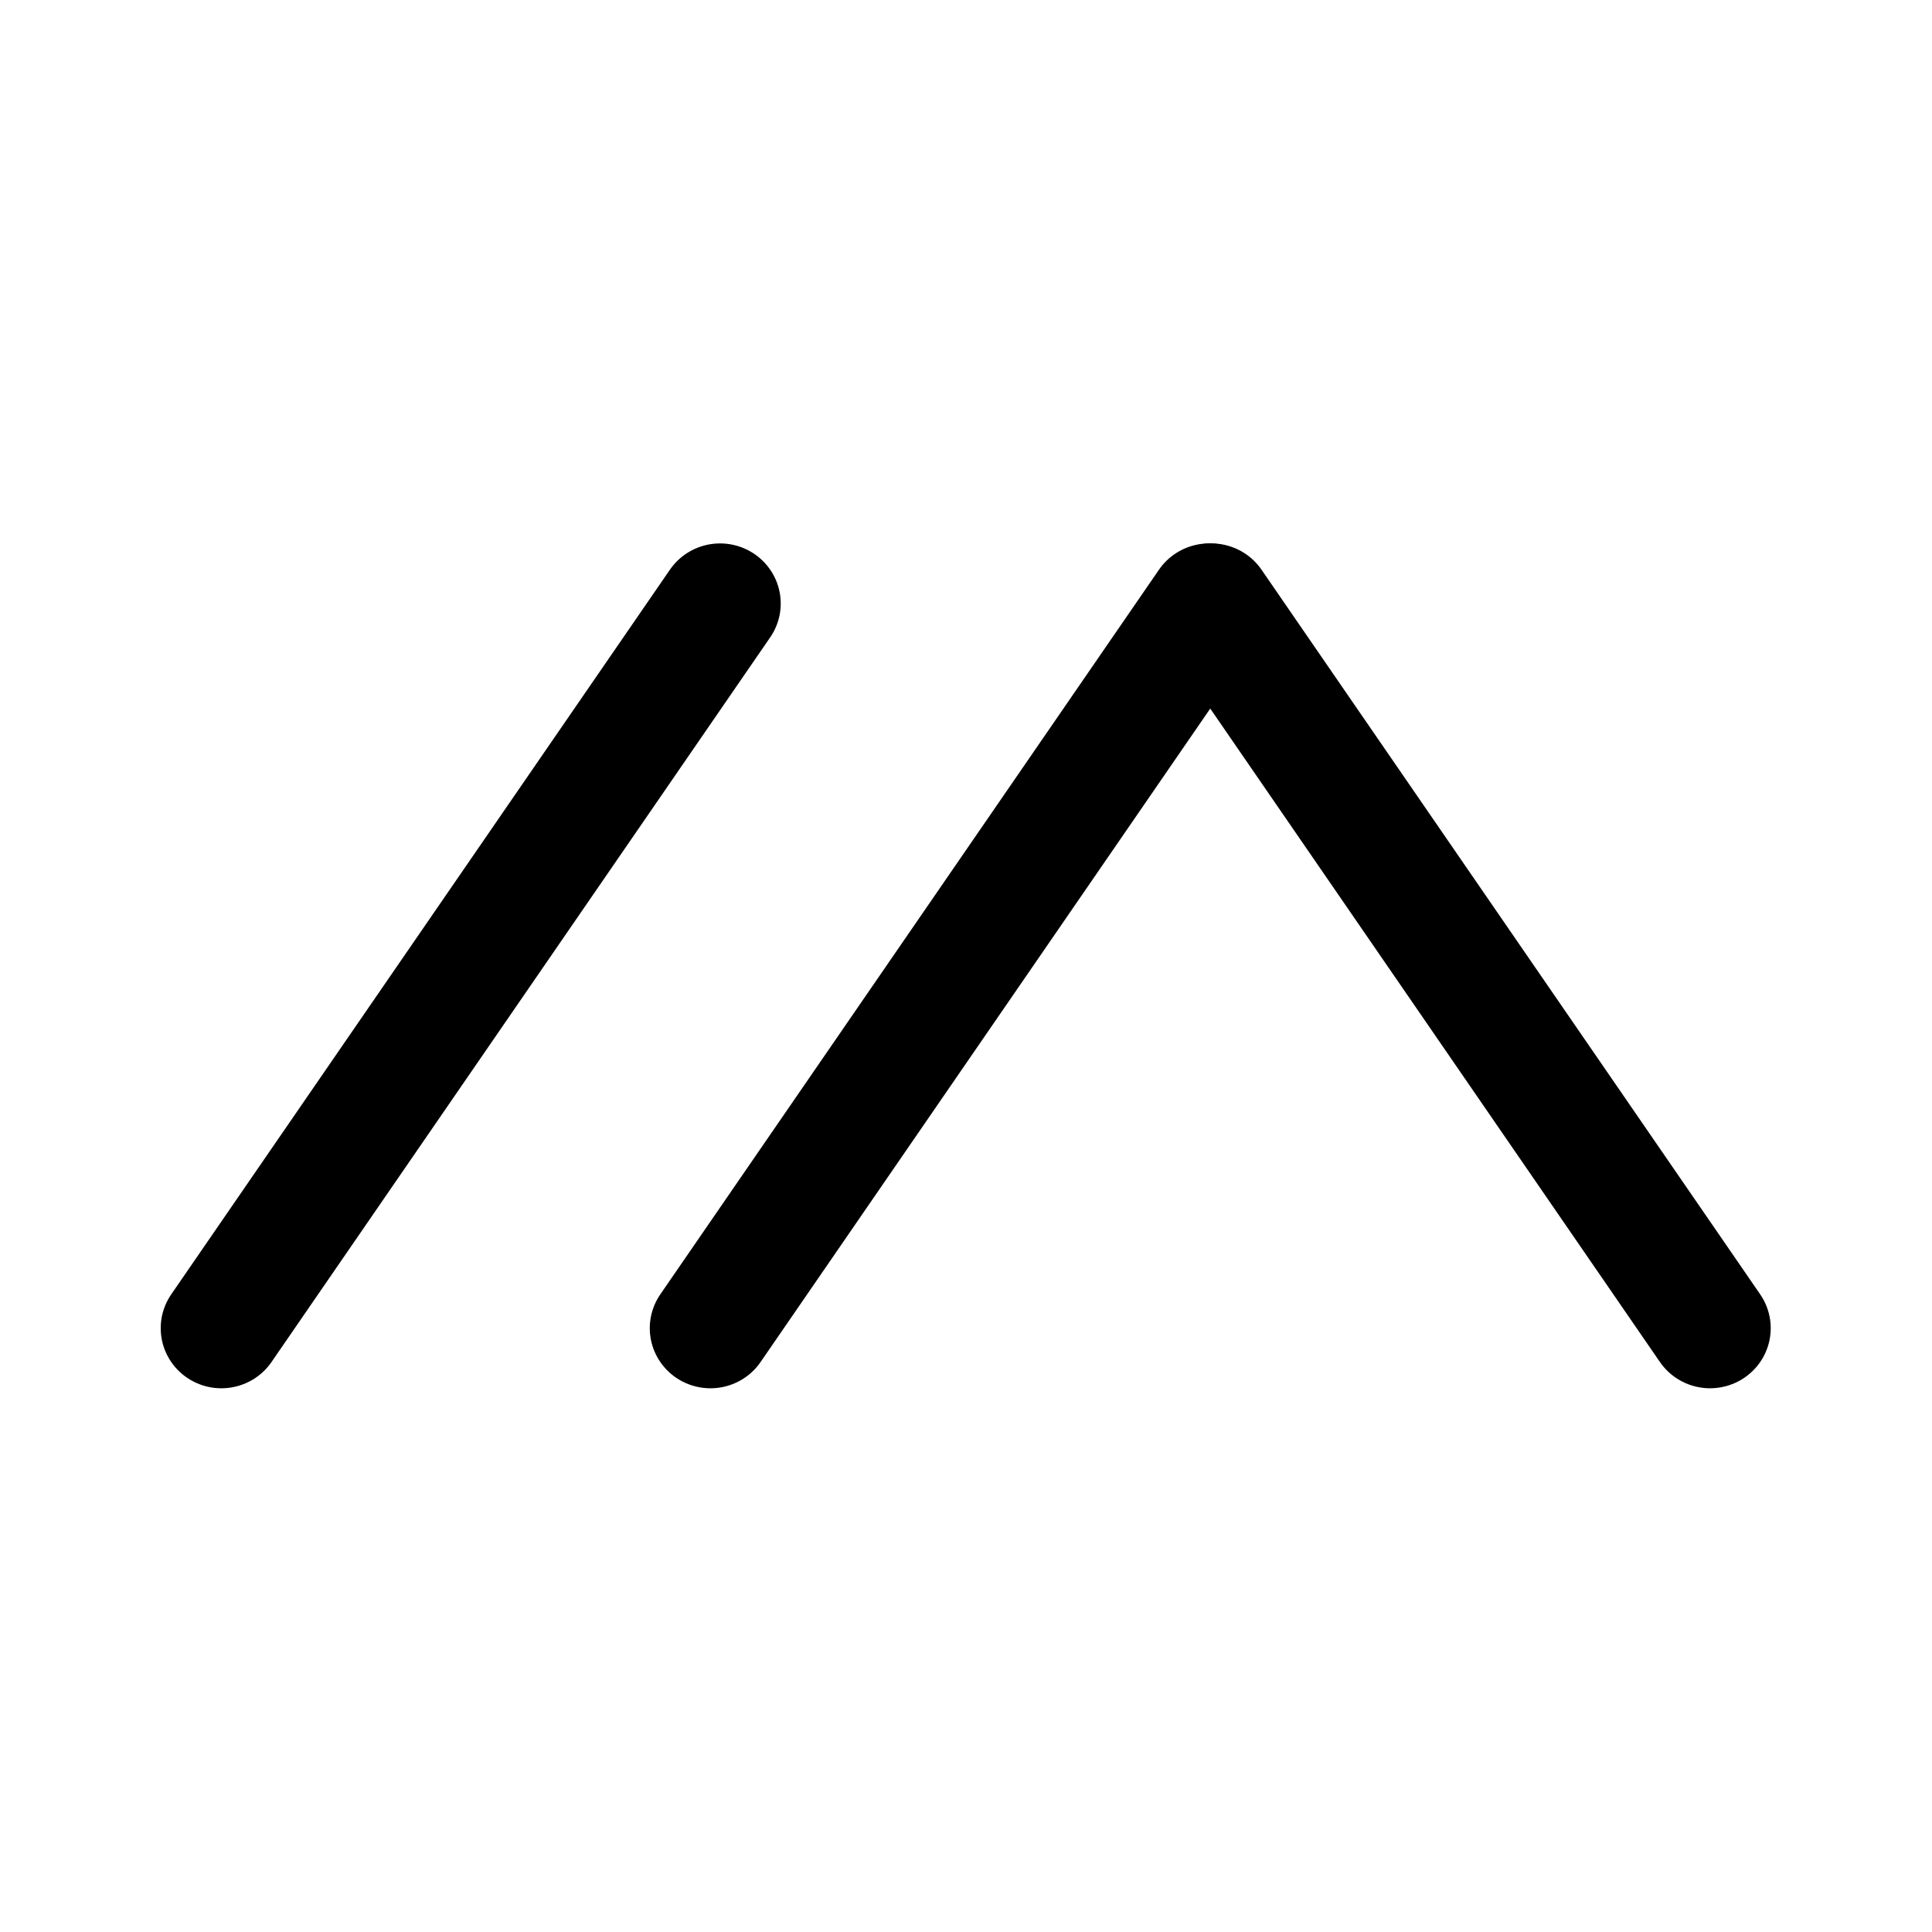
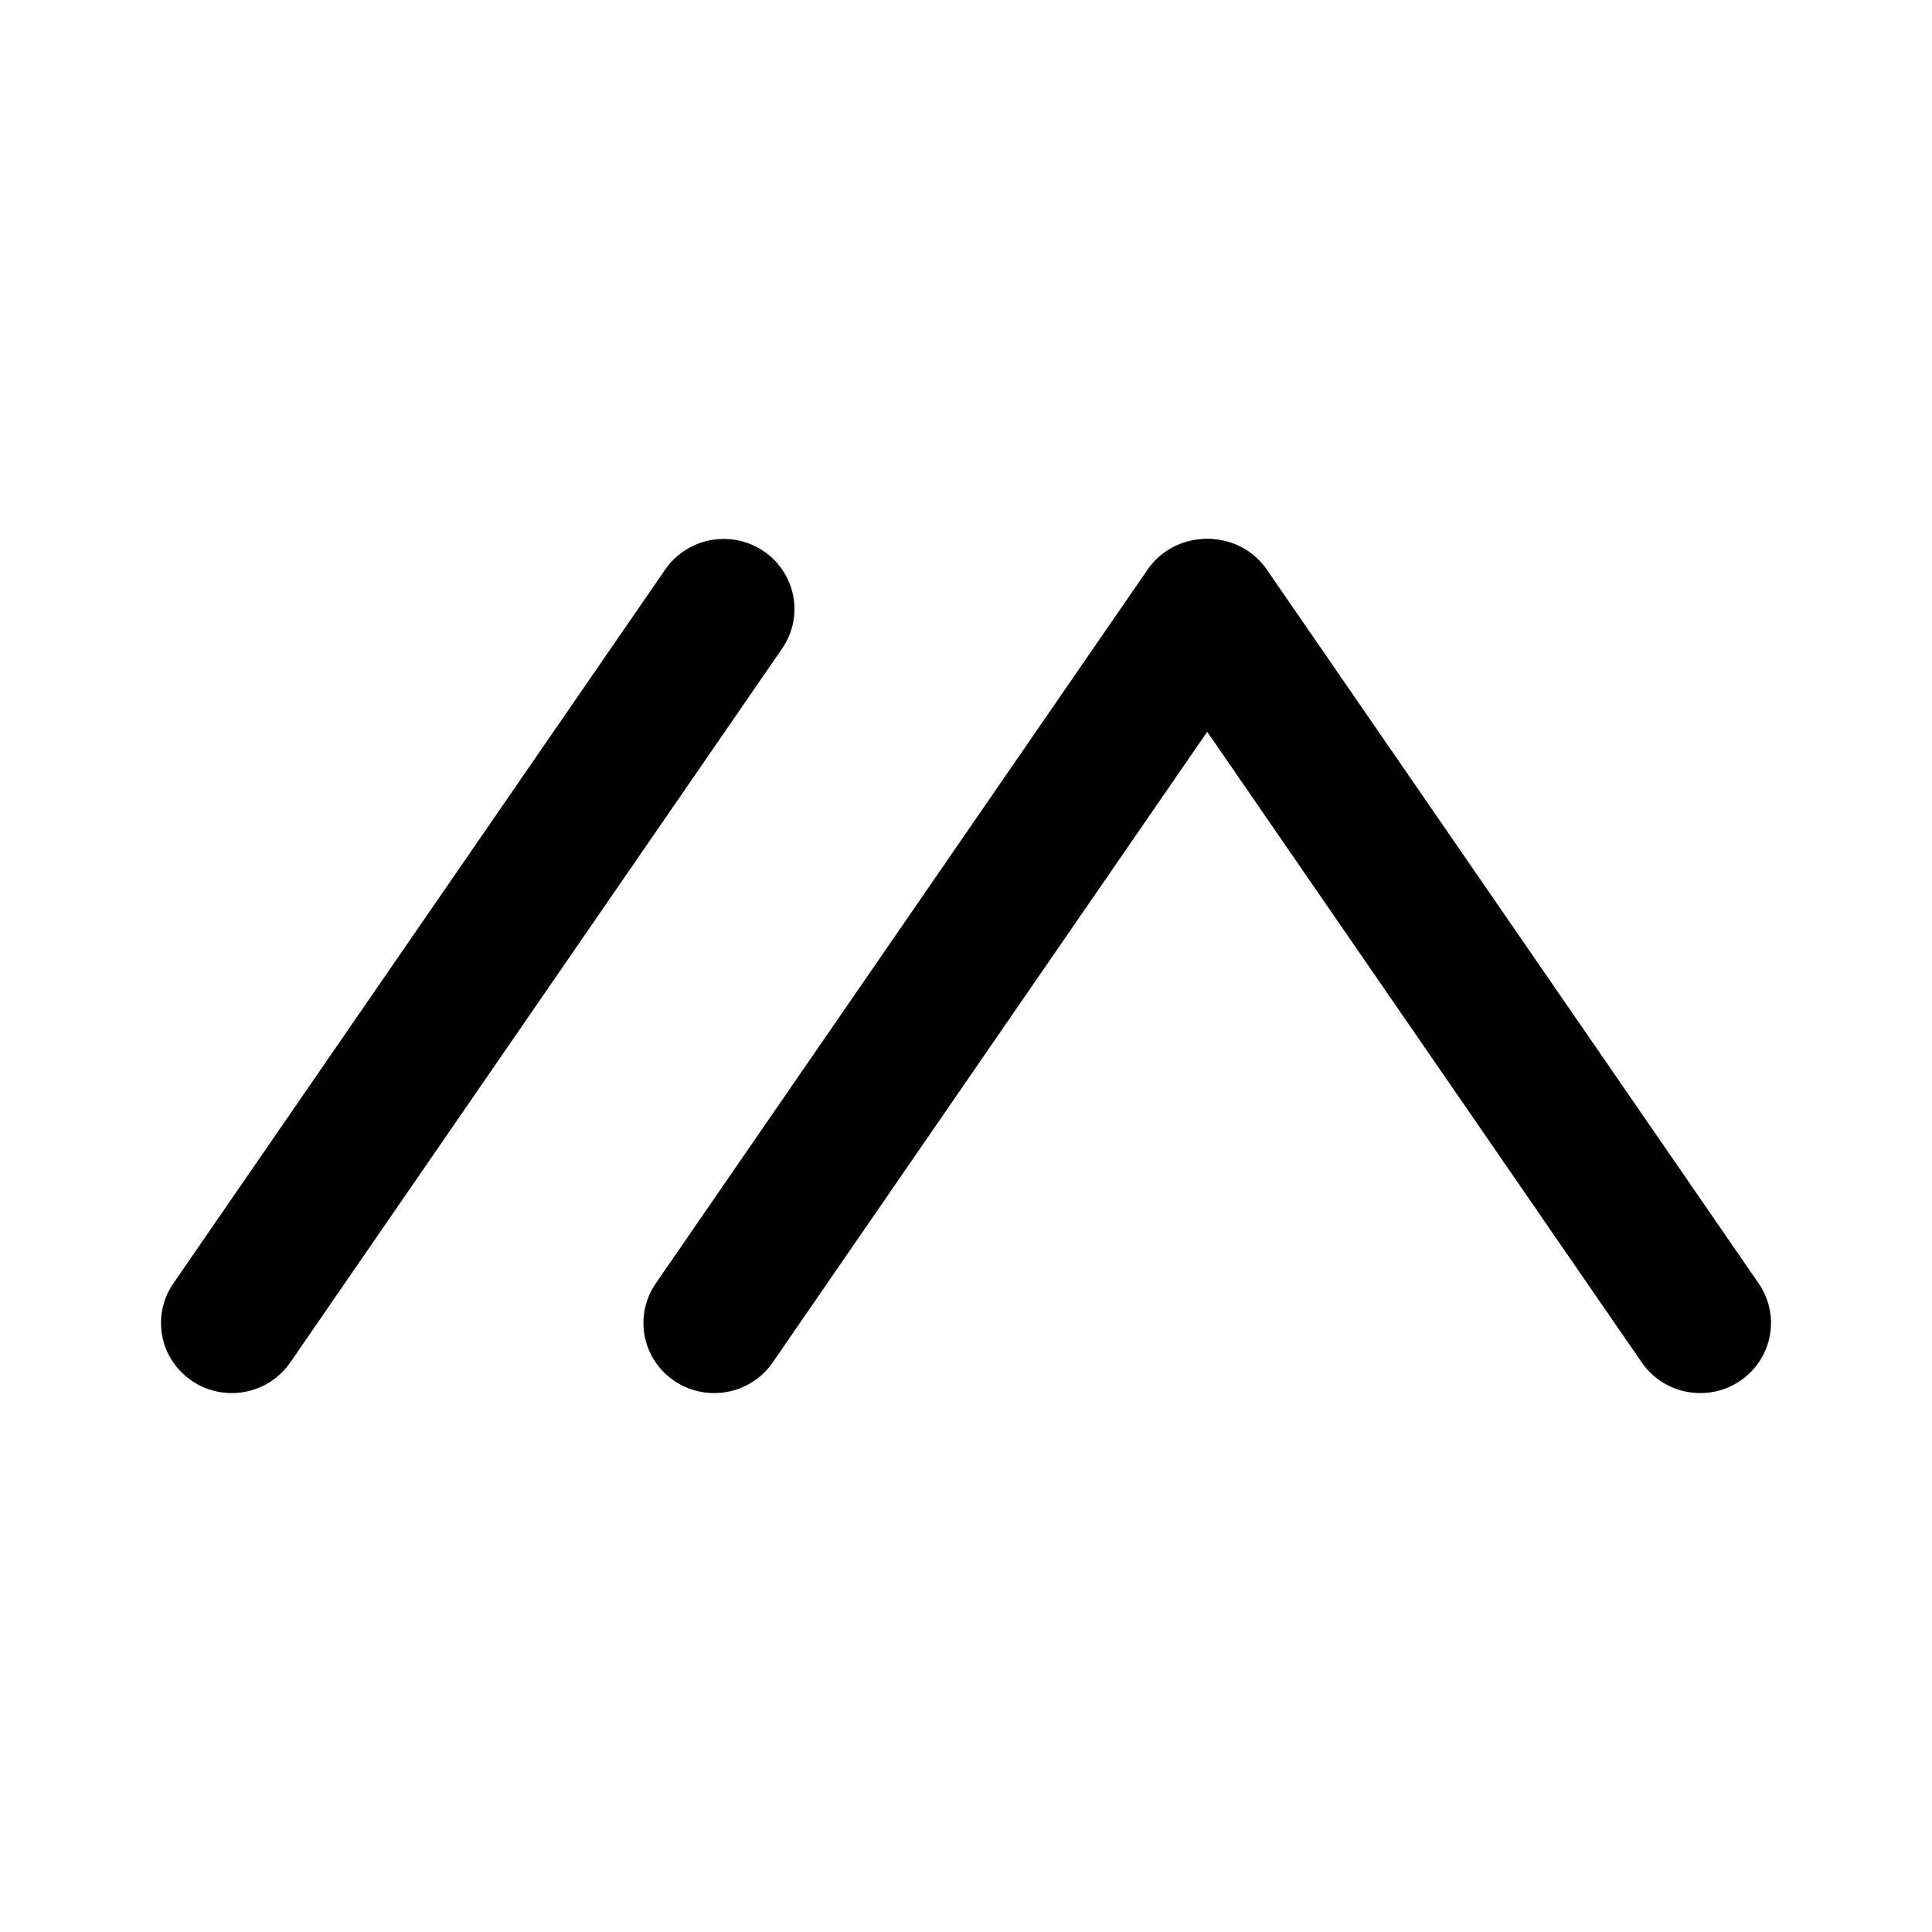
<svg xmlns="http://www.w3.org/2000/svg" width="192" height="192" fill="none" version="1.1" id="svg3">
  <defs id="defs3" />
  <g id="g3" transform="translate(147.9867,50.78082)">
    <g id="g4-7" transform="matrix(0.8788336,0,0,0.870491,-165.4474,-69.75896)" style="stroke-width:1.143">
-       <path style="fill:none;stroke:#000000;stroke-width:13.72;stroke-linecap:round;stroke-linejoin:round;stroke-dasharray:none" d="M 101.293,90.701 44.901,173.433" id="path3" />
-       <g id="g3-9" style="stroke-width:1.143">
-         <path style="fill:none;stroke:#000000;stroke-width:13.72;stroke-linecap:round;stroke-linejoin:round;stroke-dasharray:none" d="M 156.596,90.701 100.205,173.433" id="path3-0" />
-         <path style="fill:none;stroke:#000000;stroke-width:13.72;stroke-linecap:round;stroke-linejoin:round;stroke-dasharray:none" d="m 156.85,90.701 56.392,82.731" id="path3-0-8" />
-       </g>
+       <path style="fill:none;stroke:#000000;stroke-width:16.006;stroke-linecap:round;stroke-linejoin:round;stroke-dasharray:none" d="m 101.703,91.331 -55.626,81.507" id="path3" />
+       <path style="fill:none;stroke:#000000;stroke-width:16.006;stroke-linecap:round;stroke-linejoin:round;stroke-dasharray:none" d="M 156.255,91.331 100.629,172.838" id="path3-0" />
+       <path style="fill:none;stroke:#000000;stroke-width:16.006;stroke-linecap:round;stroke-linejoin:round;stroke-dasharray:none" d="m 156.505,91.331 55.626,81.507" id="path3-0-8" />
    </g>
  </g>
</svg>
